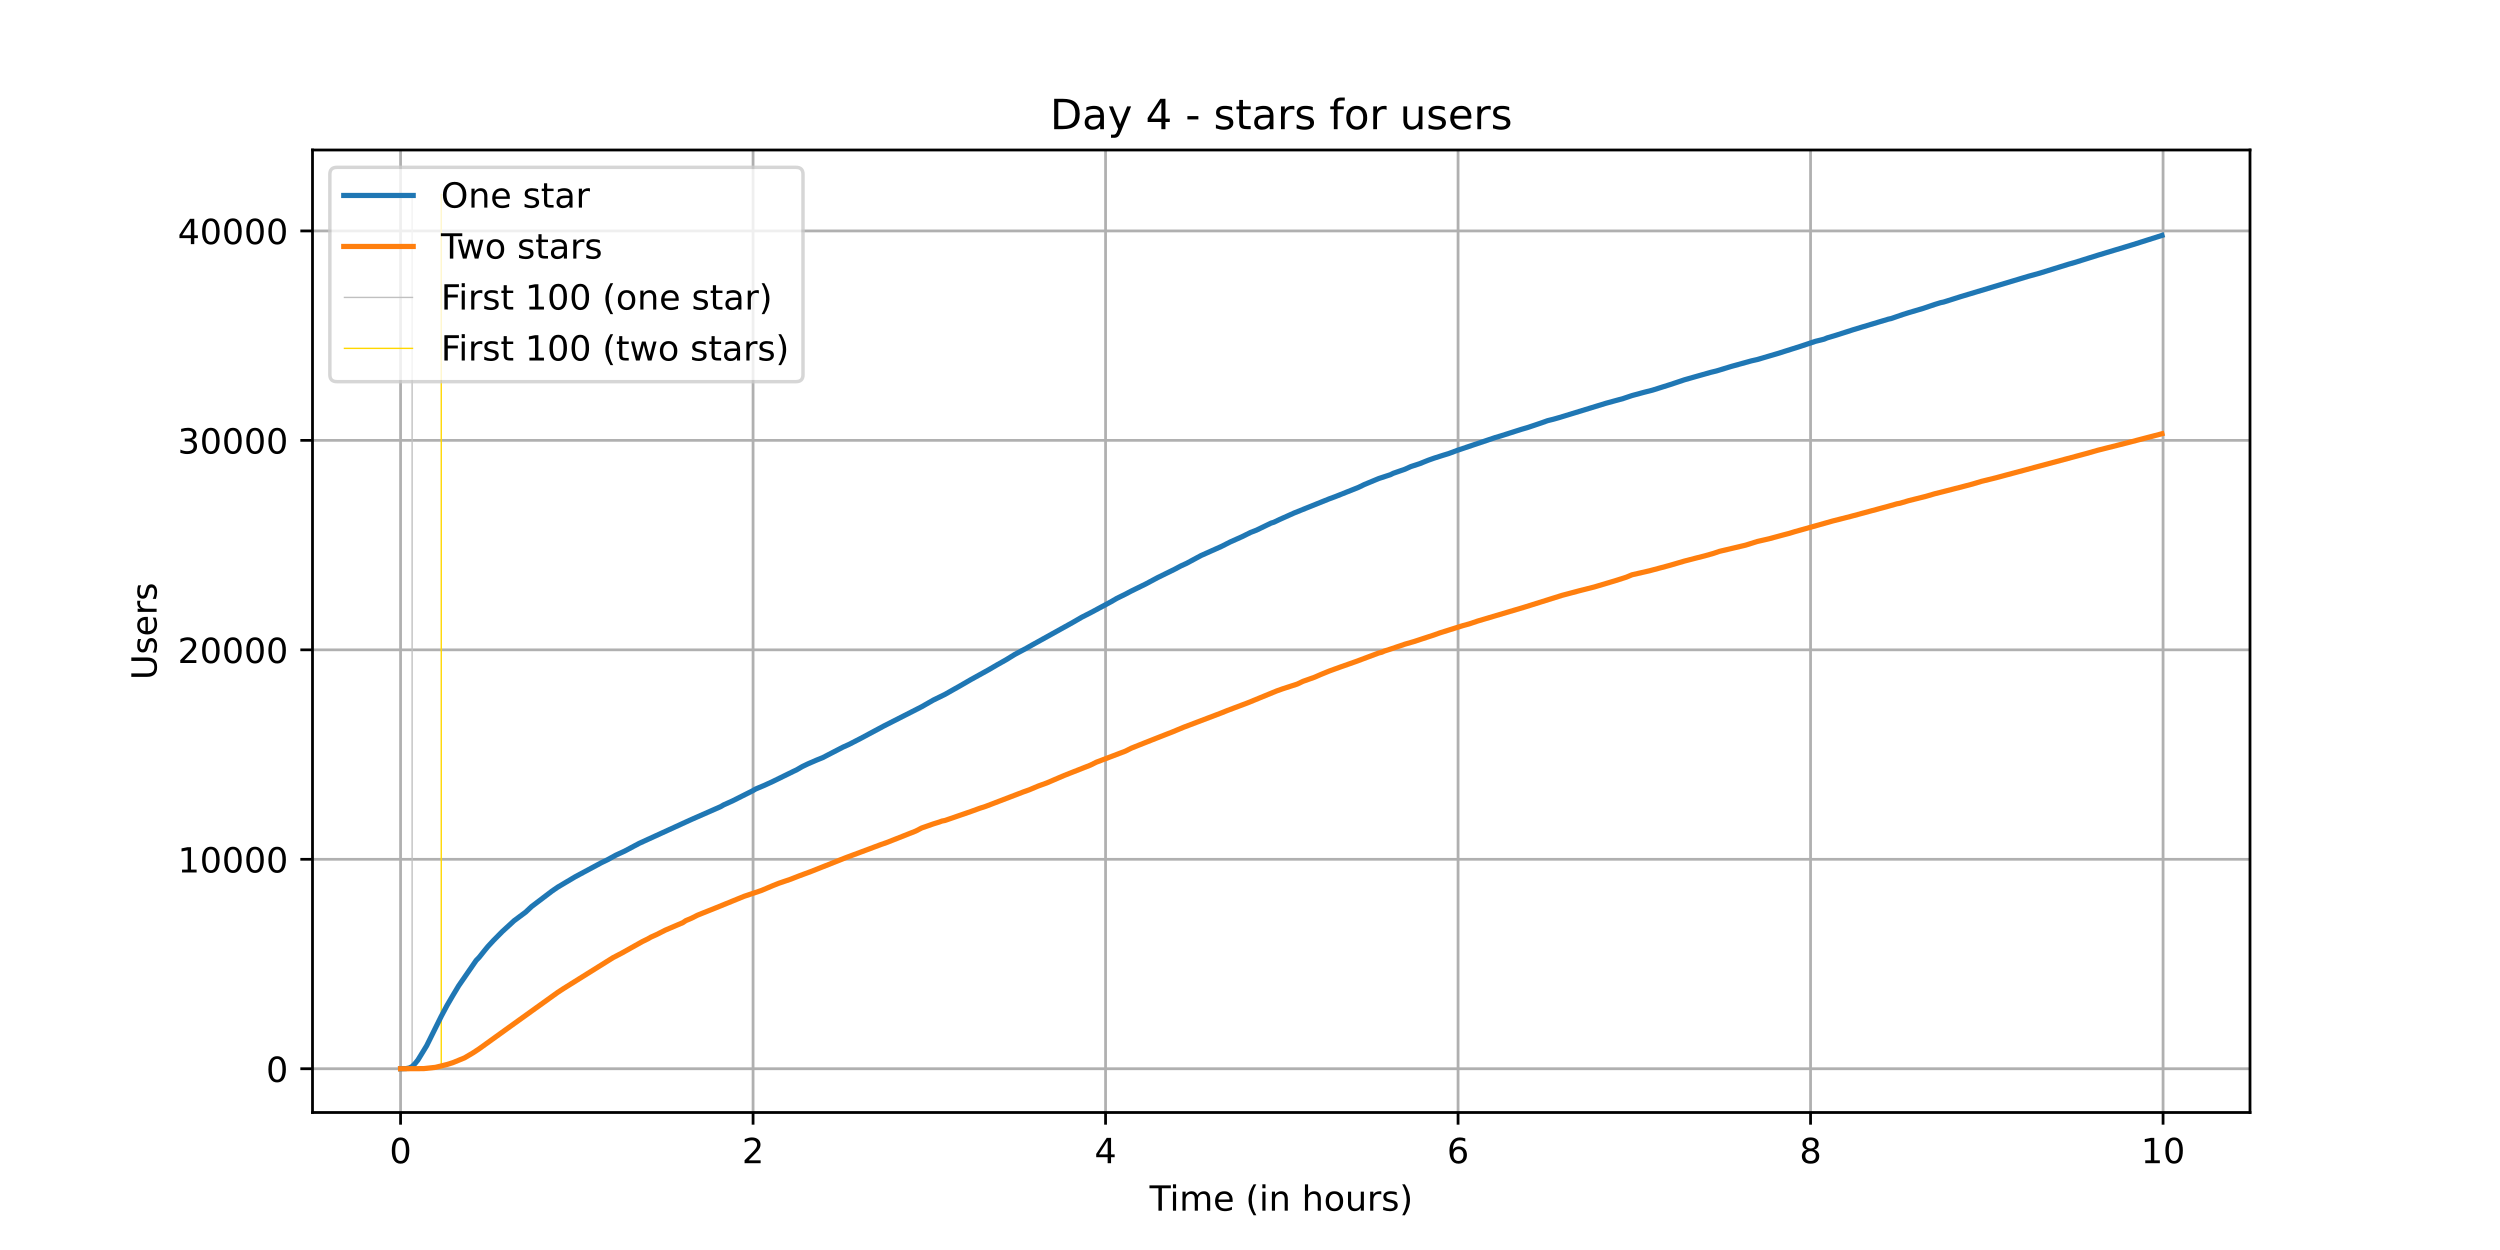
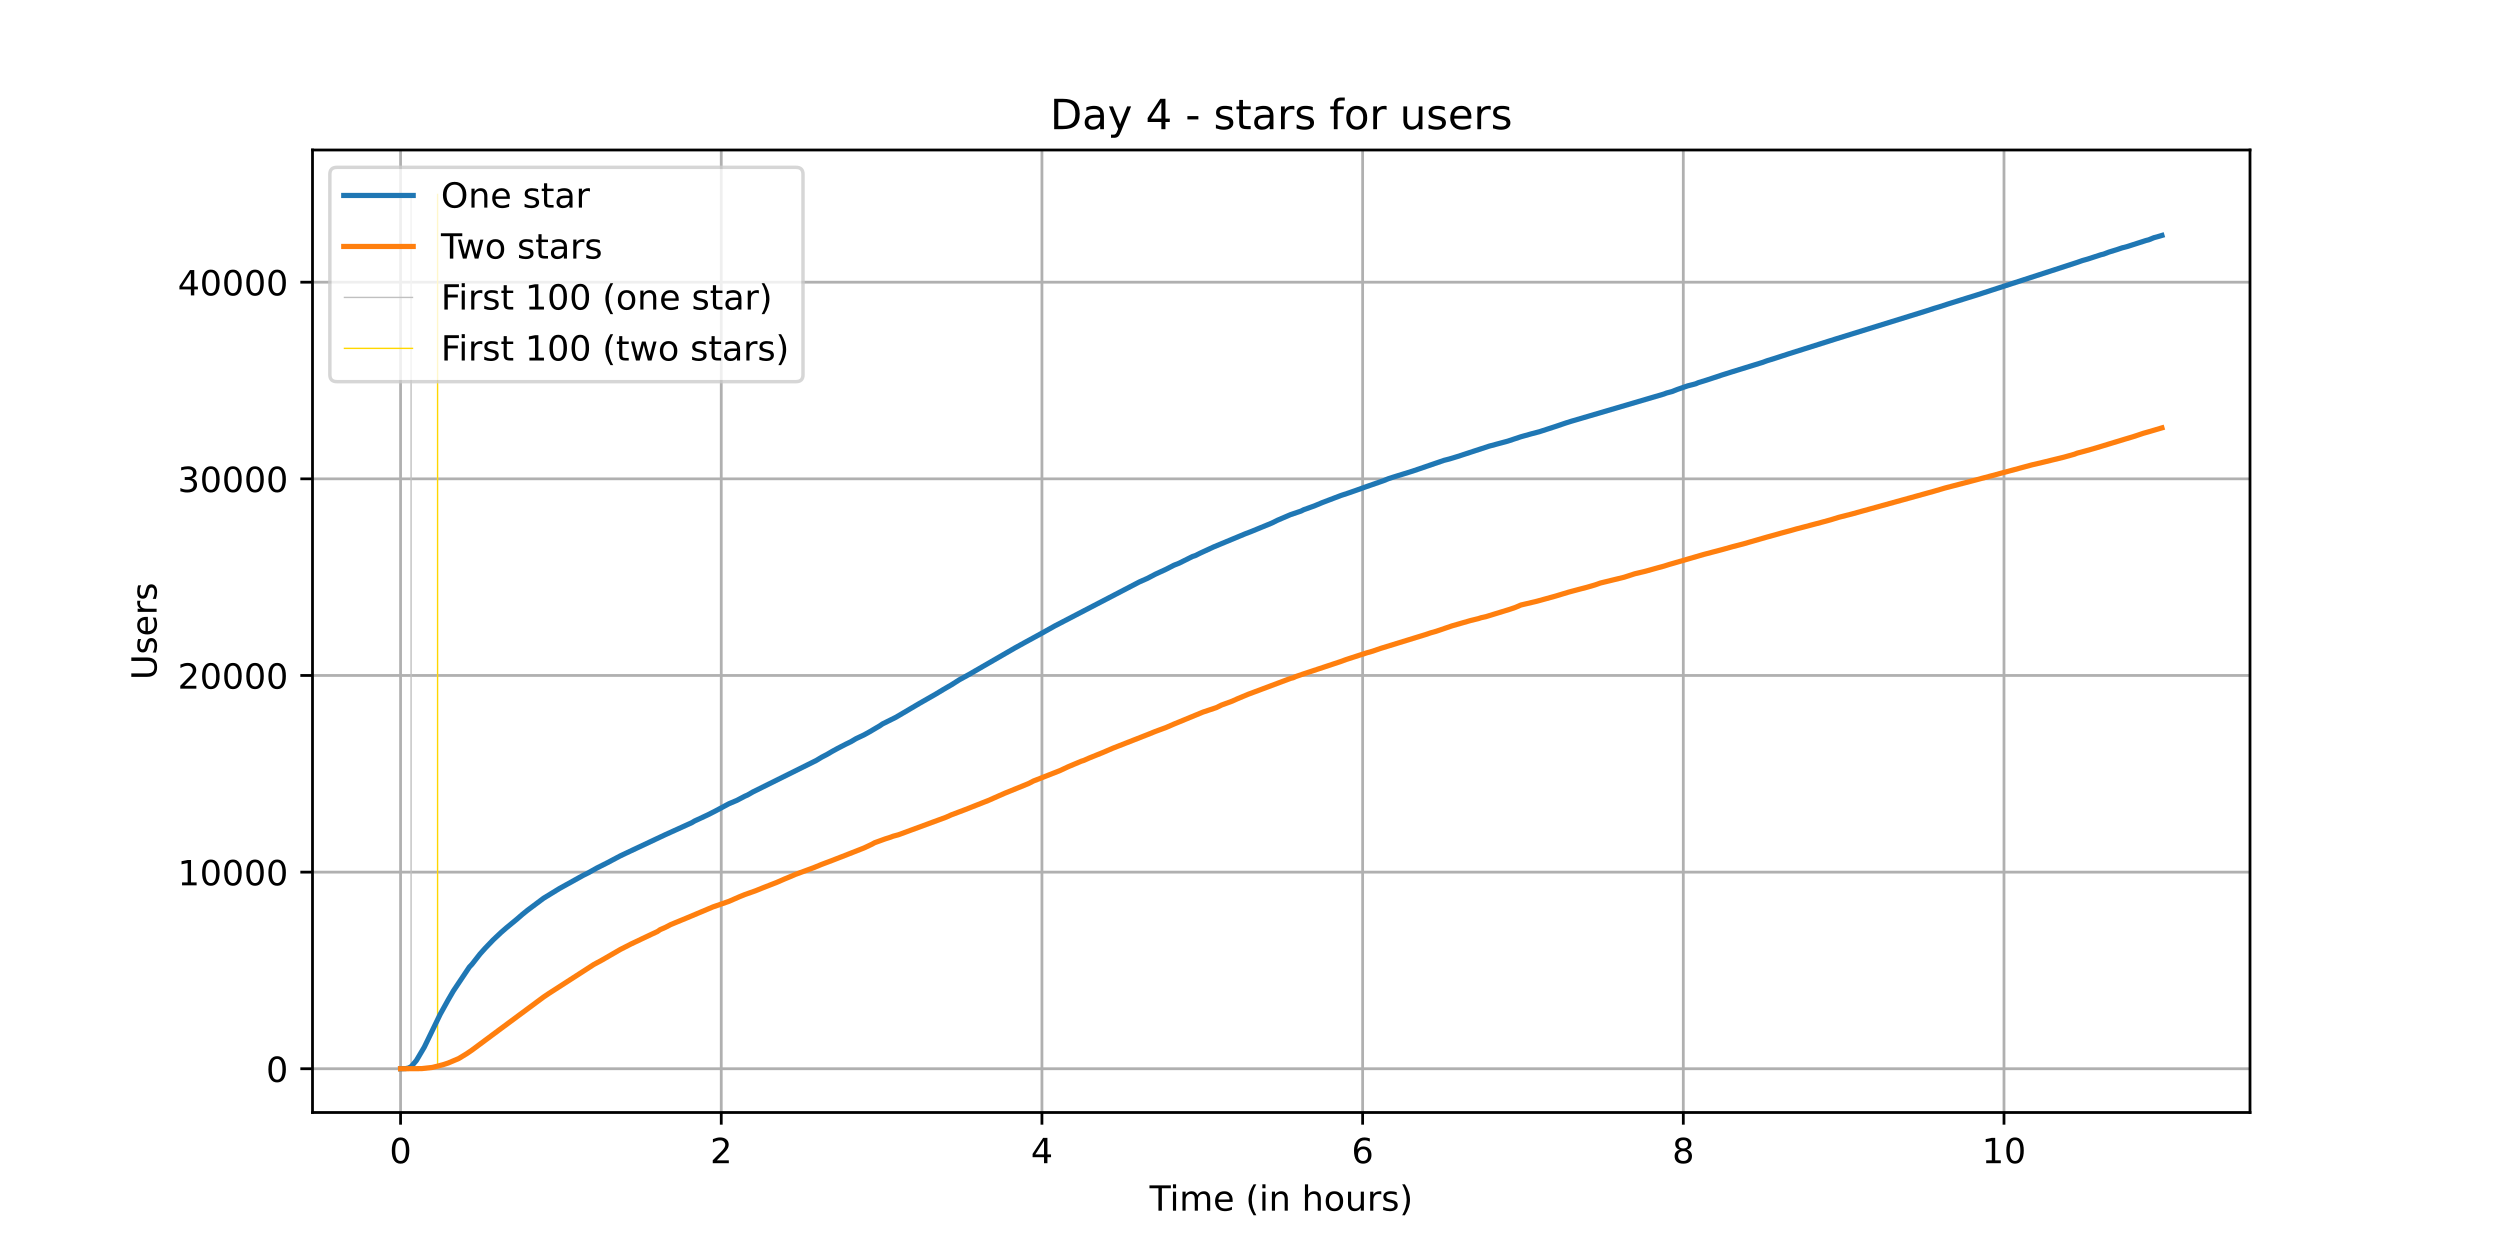
<svg xmlns="http://www.w3.org/2000/svg" xmlns:xlink="http://www.w3.org/1999/xlink" height="360pt" version="1.1" viewBox="0 0 720 360" width="720pt">
  <defs>
    <style type="text/css">*{stroke-linecap:butt;stroke-linejoin:round;}</style>
  </defs>
  <g id="figure_1">
    <g id="patch_1">
      <path d="M 0 360  L 720 360  L 720 0  L 0 0  z " style="fill:#ffffff;" />
    </g>
    <g id="axes_1">
      <g id="patch_2">
        <path d="M 90 320.4  L 648 320.4  L 648 43.2  L 90 43.2  z " style="fill:#ffffff;" />
      </g>
      <g id="matplotlib.axis_1">
        <g id="xtick_1">
          <g id="line2d_1">
-             <path clip-path="url(#p3f448d9e41)" d="M 115.364 320.4  L 115.364 43.2  " style="fill:none;stroke:#b0b0b0;stroke-linecap:square;stroke-width:0.8;" />
+             <path clip-path="url(#pd88d9181f3)" d="M 115.364 320.4  L 115.364 43.2  " style="fill:none;stroke:#b0b0b0;stroke-linecap:square;stroke-width:0.8;" />
          </g>
          <g id="line2d_2">
            <defs>
-               <path d="M 0 0  L 0 3.5  " id="mc134a216e9" style="stroke:#000000;stroke-width:0.8;" />
-             </defs>
-             <g>
-               <use style="stroke:#000000;stroke-width:0.8;" x="115.364" xlink:href="#mc134a216e9" y="320.4" />
+               <path d="M 0 0  L 0 3.5  " id="m1c12940c17" style="stroke:#000000;stroke-width:0.8;" />
+             </defs>
+             <g>
+               <use style="stroke:#000000;stroke-width:0.8;" x="115.364" xlink:href="#m1c12940c17" y="320.4" />
            </g>
          </g>
          <g id="text_1">
            <g transform="translate(112.1824 334.9984)scale(0.1 -0.1)">
              <defs>
                <path d="M 31.781 66.406  Q 24.172 66.406 20.328 58.906  Q 16.5 51.422 16.5 36.375  Q 16.5 21.391 20.328 13.891  Q 24.172 6.391 31.781 6.391  Q 39.453 6.391 43.281 13.891  Q 47.125 21.391 47.125 36.375  Q 47.125 51.422 43.281 58.906  Q 39.453 66.406 31.781 66.406  z M 31.781 74.219  Q 44.047 74.219 50.516 64.516  Q 56.984 54.828 56.984 36.375  Q 56.984 17.969 50.516 8.266  Q 44.047 -1.422 31.781 -1.422  Q 19.531 -1.422 13.062 8.266  Q 6.594 17.969 6.594 36.375  Q 6.594 54.828 13.062 64.516  Q 19.531 74.219 31.781 74.219  z " id="DejaVuSans-48" />
              </defs>
              <use xlink:href="#DejaVuSans-48" />
            </g>
          </g>
        </g>
        <g id="xtick_2">
          <g id="line2d_3">
-             <path clip-path="url(#p3f448d9e41)" d="M 216.883 320.4  L 216.883 43.2  " style="fill:none;stroke:#b0b0b0;stroke-linecap:square;stroke-width:0.8;" />
+             <path clip-path="url(#pd88d9181f3)" d="M 207.721 320.4  L 207.721 43.2  " style="fill:none;stroke:#b0b0b0;stroke-linecap:square;stroke-width:0.8;" />
          </g>
          <g id="line2d_4">
            <g>
-               <use style="stroke:#000000;stroke-width:0.8;" x="216.883" xlink:href="#mc134a216e9" y="320.4" />
+               <use style="stroke:#000000;stroke-width:0.8;" x="207.721" xlink:href="#m1c12940c17" y="320.4" />
            </g>
          </g>
          <g id="text_2">
-             <g transform="translate(213.7018 334.9984)scale(0.1 -0.1)">
+             <g transform="translate(204.5397 334.9984)scale(0.1 -0.1)">
              <defs>
                <path d="M 19.188 8.297  L 53.609 8.297  L 53.609 0  L 7.328 0  L 7.328 8.297  Q 12.938 14.109 22.625 23.891  Q 32.328 33.688 34.812 36.531  Q 39.547 41.844 41.422 45.531  Q 43.312 49.219 43.312 52.781  Q 43.312 58.594 39.234 62.25  Q 35.156 65.922 28.609 65.922  Q 23.969 65.922 18.812 64.312  Q 13.672 62.703 7.812 59.422  L 7.812 69.391  Q 13.766 71.781 18.938 73  Q 24.125 74.219 28.422 74.219  Q 39.75 74.219 46.484 68.547  Q 53.219 62.891 53.219 53.422  Q 53.219 48.922 51.531 44.891  Q 49.859 40.875 45.406 35.406  Q 44.188 33.984 37.641 27.219  Q 31.109 20.453 19.188 8.297  z " id="DejaVuSans-50" />
              </defs>
              <use xlink:href="#DejaVuSans-50" />
            </g>
          </g>
        </g>
        <g id="xtick_3">
          <g id="line2d_5">
-             <path clip-path="url(#p3f448d9e41)" d="M 318.402 320.4  L 318.402 43.2  " style="fill:none;stroke:#b0b0b0;stroke-linecap:square;stroke-width:0.8;" />
+             <path clip-path="url(#pd88d9181f3)" d="M 300.078 320.4  L 300.078 43.2  " style="fill:none;stroke:#b0b0b0;stroke-linecap:square;stroke-width:0.8;" />
          </g>
          <g id="line2d_6">
            <g>
-               <use style="stroke:#000000;stroke-width:0.8;" x="318.402" xlink:href="#mc134a216e9" y="320.4" />
+               <use style="stroke:#000000;stroke-width:0.8;" x="300.078" xlink:href="#m1c12940c17" y="320.4" />
            </g>
          </g>
          <g id="text_3">
-             <g transform="translate(315.2212 334.9984)scale(0.1 -0.1)">
+             <g transform="translate(296.8971 334.9984)scale(0.1 -0.1)">
              <defs>
                <path d="M 37.797 64.312  L 12.891 25.391  L 37.797 25.391  z M 35.203 72.906  L 47.609 72.906  L 47.609 25.391  L 58.016 25.391  L 58.016 17.188  L 47.609 17.188  L 47.609 0  L 37.797 0  L 37.797 17.188  L 4.891 17.188  L 4.891 26.703  z " id="DejaVuSans-52" />
              </defs>
              <use xlink:href="#DejaVuSans-52" />
            </g>
          </g>
        </g>
        <g id="xtick_4">
          <g id="line2d_7">
-             <path clip-path="url(#p3f448d9e41)" d="M 419.922 320.4  L 419.922 43.2  " style="fill:none;stroke:#b0b0b0;stroke-linecap:square;stroke-width:0.8;" />
+             <path clip-path="url(#pd88d9181f3)" d="M 392.436 320.4  L 392.436 43.2  " style="fill:none;stroke:#b0b0b0;stroke-linecap:square;stroke-width:0.8;" />
          </g>
          <g id="line2d_8">
            <g>
-               <use style="stroke:#000000;stroke-width:0.8;" x="419.922" xlink:href="#mc134a216e9" y="320.4" />
+               <use style="stroke:#000000;stroke-width:0.8;" x="392.436" xlink:href="#m1c12940c17" y="320.4" />
            </g>
          </g>
          <g id="text_4">
-             <g transform="translate(416.7406 334.9984)scale(0.1 -0.1)">
+             <g transform="translate(389.2544 334.9984)scale(0.1 -0.1)">
              <defs>
                <path d="M 33.016 40.375  Q 26.375 40.375 22.484 35.828  Q 18.609 31.297 18.609 23.391  Q 18.609 15.531 22.484 10.953  Q 26.375 6.391 33.016 6.391  Q 39.656 6.391 43.531 10.953  Q 47.406 15.531 47.406 23.391  Q 47.406 31.297 43.531 35.828  Q 39.656 40.375 33.016 40.375  z M 52.594 71.297  L 52.594 62.312  Q 48.875 64.062 45.094 64.984  Q 41.312 65.922 37.594 65.922  Q 27.828 65.922 22.672 59.328  Q 17.531 52.734 16.797 39.406  Q 19.672 43.656 24.016 45.922  Q 28.375 48.188 33.594 48.188  Q 44.578 48.188 50.953 41.516  Q 57.328 34.859 57.328 23.391  Q 57.328 12.156 50.688 5.359  Q 44.047 -1.422 33.016 -1.422  Q 20.359 -1.422 13.672 8.266  Q 6.984 17.969 6.984 36.375  Q 6.984 53.656 15.188 63.938  Q 23.391 74.219 37.203 74.219  Q 40.922 74.219 44.703 73.484  Q 48.484 72.75 52.594 71.297  z " id="DejaVuSans-54" />
              </defs>
              <use xlink:href="#DejaVuSans-54" />
            </g>
          </g>
        </g>
        <g id="xtick_5">
          <g id="line2d_9">
-             <path clip-path="url(#p3f448d9e41)" d="M 521.441 320.4  L 521.441 43.2  " style="fill:none;stroke:#b0b0b0;stroke-linecap:square;stroke-width:0.8;" />
+             <path clip-path="url(#pd88d9181f3)" d="M 484.793 320.4  L 484.793 43.2  " style="fill:none;stroke:#b0b0b0;stroke-linecap:square;stroke-width:0.8;" />
          </g>
          <g id="line2d_10">
            <g>
-               <use style="stroke:#000000;stroke-width:0.8;" x="521.441" xlink:href="#mc134a216e9" y="320.4" />
+               <use style="stroke:#000000;stroke-width:0.8;" x="484.793" xlink:href="#m1c12940c17" y="320.4" />
            </g>
          </g>
          <g id="text_5">
-             <g transform="translate(518.26 334.9984)scale(0.1 -0.1)">
+             <g transform="translate(481.6118 334.9984)scale(0.1 -0.1)">
              <defs>
                <path d="M 31.781 34.625  Q 24.75 34.625 20.719 30.859  Q 16.703 27.094 16.703 20.516  Q 16.703 13.922 20.719 10.156  Q 24.75 6.391 31.781 6.391  Q 38.812 6.391 42.859 10.172  Q 46.922 13.969 46.922 20.516  Q 46.922 27.094 42.891 30.859  Q 38.875 34.625 31.781 34.625  z M 21.922 38.812  Q 15.578 40.375 12.031 44.719  Q 8.5 49.078 8.5 55.328  Q 8.5 64.062 14.719 69.141  Q 20.953 74.219 31.781 74.219  Q 42.672 74.219 48.875 69.141  Q 55.078 64.062 55.078 55.328  Q 55.078 49.078 51.531 44.719  Q 48 40.375 41.703 38.812  Q 48.828 37.156 52.797 32.312  Q 56.781 27.484 56.781 20.516  Q 56.781 9.906 50.312 4.234  Q 43.844 -1.422 31.781 -1.422  Q 19.734 -1.422 13.25 4.234  Q 6.781 9.906 6.781 20.516  Q 6.781 27.484 10.781 32.312  Q 14.797 37.156 21.922 38.812  z M 18.312 54.391  Q 18.312 48.734 21.844 45.562  Q 25.391 42.391 31.781 42.391  Q 38.141 42.391 41.719 45.562  Q 45.312 48.734 45.312 54.391  Q 45.312 60.062 41.719 63.234  Q 38.141 66.406 31.781 66.406  Q 25.391 66.406 21.844 63.234  Q 18.312 60.062 18.312 54.391  z " id="DejaVuSans-56" />
              </defs>
              <use xlink:href="#DejaVuSans-56" />
            </g>
          </g>
        </g>
        <g id="xtick_6">
          <g id="line2d_11">
-             <path clip-path="url(#p3f448d9e41)" d="M 622.961 320.4  L 622.961 43.2  " style="fill:none;stroke:#b0b0b0;stroke-linecap:square;stroke-width:0.8;" />
+             <path clip-path="url(#pd88d9181f3)" d="M 577.15 320.4  L 577.15 43.2  " style="fill:none;stroke:#b0b0b0;stroke-linecap:square;stroke-width:0.8;" />
          </g>
          <g id="line2d_12">
            <g>
-               <use style="stroke:#000000;stroke-width:0.8;" x="622.961" xlink:href="#mc134a216e9" y="320.4" />
+               <use style="stroke:#000000;stroke-width:0.8;" x="577.15" xlink:href="#m1c12940c17" y="320.4" />
            </g>
          </g>
          <g id="text_6">
-             <g transform="translate(616.5982 334.9984)scale(0.1 -0.1)">
+             <g transform="translate(570.7879 334.9984)scale(0.1 -0.1)">
              <defs>
                <path d="M 12.406 8.297  L 28.516 8.297  L 28.516 63.922  L 10.984 60.406  L 10.984 69.391  L 28.422 72.906  L 38.281 72.906  L 38.281 8.297  L 54.391 8.297  L 54.391 0  L 12.406 0  z " id="DejaVuSans-49" />
              </defs>
              <use xlink:href="#DejaVuSans-49" />
              <use x="63.623" xlink:href="#DejaVuSans-48" />
            </g>
          </g>
        </g>
        <g id="text_7">
          <g transform="translate(331.0719 348.6766)scale(0.1 -0.1)">
            <defs>
              <path d="M -0.297 72.906  L 61.375 72.906  L 61.375 64.594  L 35.5 64.594  L 35.5 0  L 25.594 0  L 25.594 64.594  L -0.297 64.594  z " id="DejaVuSans-84" />
              <path d="M 9.422 54.688  L 18.406 54.688  L 18.406 0  L 9.422 0  z M 9.422 75.984  L 18.406 75.984  L 18.406 64.594  L 9.422 64.594  z " id="DejaVuSans-105" />
              <path d="M 52 44.188  Q 55.375 50.25 60.062 53.125  Q 64.75 56 71.094 56  Q 79.641 56 84.281 50.016  Q 88.922 44.047 88.922 33.016  L 88.922 0  L 79.891 0  L 79.891 32.719  Q 79.891 40.578 77.094 44.375  Q 74.312 48.188 68.609 48.188  Q 61.625 48.188 57.562 43.547  Q 53.516 38.922 53.516 30.906  L 53.516 0  L 44.484 0  L 44.484 32.719  Q 44.484 40.625 41.703 44.406  Q 38.922 48.188 33.109 48.188  Q 26.219 48.188 22.156 43.531  Q 18.109 38.875 18.109 30.906  L 18.109 0  L 9.078 0  L 9.078 54.688  L 18.109 54.688  L 18.109 46.188  Q 21.188 51.219 25.484 53.609  Q 29.781 56 35.688 56  Q 41.656 56 45.828 52.969  Q 50 49.953 52 44.188  z " id="DejaVuSans-109" />
              <path d="M 56.203 29.594  L 56.203 25.203  L 14.891 25.203  Q 15.484 15.922 20.484 11.062  Q 25.484 6.203 34.422 6.203  Q 39.594 6.203 44.453 7.469  Q 49.312 8.734 54.109 11.281  L 54.109 2.781  Q 49.266 0.734 44.188 -0.344  Q 39.109 -1.422 33.891 -1.422  Q 20.797 -1.422 13.156 6.188  Q 5.516 13.812 5.516 26.812  Q 5.516 40.234 12.766 48.109  Q 20.016 56 32.328 56  Q 43.359 56 49.781 48.891  Q 56.203 41.797 56.203 29.594  z M 47.219 32.234  Q 47.125 39.594 43.094 43.984  Q 39.062 48.391 32.422 48.391  Q 24.906 48.391 20.391 44.141  Q 15.875 39.891 15.188 32.172  z " id="DejaVuSans-101" />
              <path id="DejaVuSans-32" />
              <path d="M 31 75.875  Q 24.469 64.656 21.281 53.656  Q 18.109 42.672 18.109 31.391  Q 18.109 20.125 21.312 9.062  Q 24.516 -2 31 -13.188  L 23.188 -13.188  Q 15.875 -1.703 12.234 9.375  Q 8.594 20.453 8.594 31.391  Q 8.594 42.281 12.203 53.312  Q 15.828 64.359 23.188 75.875  z " id="DejaVuSans-40" />
              <path d="M 54.891 33.016  L 54.891 0  L 45.906 0  L 45.906 32.719  Q 45.906 40.484 42.875 44.328  Q 39.844 48.188 33.797 48.188  Q 26.516 48.188 22.312 43.547  Q 18.109 38.922 18.109 30.906  L 18.109 0  L 9.078 0  L 9.078 54.688  L 18.109 54.688  L 18.109 46.188  Q 21.344 51.125 25.703 53.562  Q 30.078 56 35.797 56  Q 45.219 56 50.047 50.172  Q 54.891 44.344 54.891 33.016  z " id="DejaVuSans-110" />
              <path d="M 54.891 33.016  L 54.891 0  L 45.906 0  L 45.906 32.719  Q 45.906 40.484 42.875 44.328  Q 39.844 48.188 33.797 48.188  Q 26.516 48.188 22.312 43.547  Q 18.109 38.922 18.109 30.906  L 18.109 0  L 9.078 0  L 9.078 75.984  L 18.109 75.984  L 18.109 46.188  Q 21.344 51.125 25.703 53.562  Q 30.078 56 35.797 56  Q 45.219 56 50.047 50.172  Q 54.891 44.344 54.891 33.016  z " id="DejaVuSans-104" />
              <path d="M 30.609 48.391  Q 23.391 48.391 19.188 42.75  Q 14.984 37.109 14.984 27.297  Q 14.984 17.484 19.156 11.844  Q 23.344 6.203 30.609 6.203  Q 37.797 6.203 41.984 11.859  Q 46.188 17.531 46.188 27.297  Q 46.188 37.016 41.984 42.703  Q 37.797 48.391 30.609 48.391  z M 30.609 56  Q 42.328 56 49.016 48.375  Q 55.719 40.766 55.719 27.297  Q 55.719 13.875 49.016 6.219  Q 42.328 -1.422 30.609 -1.422  Q 18.844 -1.422 12.172 6.219  Q 5.516 13.875 5.516 27.297  Q 5.516 40.766 12.172 48.375  Q 18.844 56 30.609 56  z " id="DejaVuSans-111" />
              <path d="M 8.5 21.578  L 8.5 54.688  L 17.484 54.688  L 17.484 21.922  Q 17.484 14.156 20.5 10.266  Q 23.531 6.391 29.594 6.391  Q 36.859 6.391 41.078 11.031  Q 45.312 15.672 45.312 23.688  L 45.312 54.688  L 54.297 54.688  L 54.297 0  L 45.312 0  L 45.312 8.406  Q 42.047 3.422 37.719 1  Q 33.406 -1.422 27.688 -1.422  Q 18.266 -1.422 13.375 4.438  Q 8.5 10.297 8.5 21.578  z M 31.109 56  z " id="DejaVuSans-117" />
              <path d="M 41.109 46.297  Q 39.594 47.172 37.812 47.578  Q 36.031 48 33.891 48  Q 26.266 48 22.188 43.047  Q 18.109 38.094 18.109 28.812  L 18.109 0  L 9.078 0  L 9.078 54.688  L 18.109 54.688  L 18.109 46.188  Q 20.953 51.172 25.484 53.578  Q 30.031 56 36.531 56  Q 37.453 56 38.578 55.875  Q 39.703 55.766 41.062 55.516  z " id="DejaVuSans-114" />
              <path d="M 44.281 53.078  L 44.281 44.578  Q 40.484 46.531 36.375 47.5  Q 32.281 48.484 27.875 48.484  Q 21.188 48.484 17.844 46.438  Q 14.5 44.391 14.5 40.281  Q 14.5 37.156 16.891 35.375  Q 19.281 33.594 26.516 31.984  L 29.594 31.297  Q 39.156 29.25 43.188 25.516  Q 47.219 21.781 47.219 15.094  Q 47.219 7.469 41.188 3.016  Q 35.156 -1.422 24.609 -1.422  Q 20.219 -1.422 15.453 -0.562  Q 10.688 0.297 5.422 2  L 5.422 11.281  Q 10.406 8.688 15.234 7.391  Q 20.062 6.109 24.812 6.109  Q 31.156 6.109 34.562 8.281  Q 37.984 10.453 37.984 14.406  Q 37.984 18.062 35.516 20.016  Q 33.062 21.969 24.703 23.781  L 21.578 24.516  Q 13.234 26.266 9.516 29.906  Q 5.812 33.547 5.812 39.891  Q 5.812 47.609 11.281 51.797  Q 16.75 56 26.812 56  Q 31.781 56 36.172 55.266  Q 40.578 54.547 44.281 53.078  z " id="DejaVuSans-115" />
              <path d="M 8.016 75.875  L 15.828 75.875  Q 23.141 64.359 26.781 53.312  Q 30.422 42.281 30.422 31.391  Q 30.422 20.453 26.781 9.375  Q 23.141 -1.703 15.828 -13.188  L 8.016 -13.188  Q 14.5 -2 17.703 9.062  Q 20.906 20.125 20.906 31.391  Q 20.906 42.672 17.703 53.656  Q 14.5 64.656 8.016 75.875  z " id="DejaVuSans-41" />
            </defs>
            <use xlink:href="#DejaVuSans-84" />
            <use x="57.959" xlink:href="#DejaVuSans-105" />
            <use x="85.742" xlink:href="#DejaVuSans-109" />
            <use x="183.154" xlink:href="#DejaVuSans-101" />
            <use x="244.678" xlink:href="#DejaVuSans-32" />
            <use x="276.465" xlink:href="#DejaVuSans-40" />
            <use x="315.479" xlink:href="#DejaVuSans-105" />
            <use x="343.262" xlink:href="#DejaVuSans-110" />
            <use x="406.641" xlink:href="#DejaVuSans-32" />
            <use x="438.428" xlink:href="#DejaVuSans-104" />
            <use x="501.807" xlink:href="#DejaVuSans-111" />
            <use x="562.988" xlink:href="#DejaVuSans-117" />
            <use x="626.367" xlink:href="#DejaVuSans-114" />
            <use x="667.48" xlink:href="#DejaVuSans-115" />
            <use x="719.58" xlink:href="#DejaVuSans-41" />
          </g>
        </g>
      </g>
      <g id="matplotlib.axis_2">
        <g id="ytick_1">
          <g id="line2d_13">
-             <path clip-path="url(#p3f448d9e41)" d="M 90 307.8  L 648 307.8  " style="fill:none;stroke:#b0b0b0;stroke-linecap:square;stroke-width:0.8;" />
+             <path clip-path="url(#pd88d9181f3)" d="M 90 307.8  L 648 307.8  " style="fill:none;stroke:#b0b0b0;stroke-linecap:square;stroke-width:0.8;" />
          </g>
          <g id="line2d_14">
            <defs>
-               <path d="M 0 0  L -3.5 0  " id="meeea2a3c07" style="stroke:#000000;stroke-width:0.8;" />
-             </defs>
-             <g>
-               <use style="stroke:#000000;stroke-width:0.8;" x="90" xlink:href="#meeea2a3c07" y="307.8" />
+               <path d="M 0 0  L -3.5 0  " id="m61f80655fc" style="stroke:#000000;stroke-width:0.8;" />
+             </defs>
+             <g>
+               <use style="stroke:#000000;stroke-width:0.8;" x="90" xlink:href="#m61f80655fc" y="307.8" />
            </g>
          </g>
          <g id="text_8">
            <g transform="translate(76.6375 311.5992)scale(0.1 -0.1)">
              <use xlink:href="#DejaVuSans-48" />
            </g>
          </g>
        </g>
        <g id="ytick_2">
          <g id="line2d_15">
-             <path clip-path="url(#p3f448d9e41)" d="M 90 247.476  L 648 247.476  " style="fill:none;stroke:#b0b0b0;stroke-linecap:square;stroke-width:0.8;" />
+             <path clip-path="url(#pd88d9181f3)" d="M 90 251.168  L 648 251.168  " style="fill:none;stroke:#b0b0b0;stroke-linecap:square;stroke-width:0.8;" />
          </g>
          <g id="line2d_16">
            <g>
-               <use style="stroke:#000000;stroke-width:0.8;" x="90" xlink:href="#meeea2a3c07" y="247.476" />
+               <use style="stroke:#000000;stroke-width:0.8;" x="90" xlink:href="#m61f80655fc" y="251.168" />
            </g>
          </g>
          <g id="text_9">
-             <g transform="translate(51.1875 251.275)scale(0.1 -0.1)">
+             <g transform="translate(51.1875 254.9674)scale(0.1 -0.1)">
              <use xlink:href="#DejaVuSans-49" />
              <use x="63.623" xlink:href="#DejaVuSans-48" />
              <use x="127.246" xlink:href="#DejaVuSans-48" />
              <use x="190.869" xlink:href="#DejaVuSans-48" />
              <use x="254.492" xlink:href="#DejaVuSans-48" />
            </g>
          </g>
        </g>
        <g id="ytick_3">
          <g id="line2d_17">
-             <path clip-path="url(#p3f448d9e41)" d="M 90 187.152  L 648 187.152  " style="fill:none;stroke:#b0b0b0;stroke-linecap:square;stroke-width:0.8;" />
+             <path clip-path="url(#pd88d9181f3)" d="M 90 194.536  L 648 194.536  " style="fill:none;stroke:#b0b0b0;stroke-linecap:square;stroke-width:0.8;" />
          </g>
          <g id="line2d_18">
            <g>
-               <use style="stroke:#000000;stroke-width:0.8;" x="90" xlink:href="#meeea2a3c07" y="187.152" />
+               <use style="stroke:#000000;stroke-width:0.8;" x="90" xlink:href="#m61f80655fc" y="194.536" />
            </g>
          </g>
          <g id="text_10">
-             <g transform="translate(51.1875 190.9507)scale(0.1 -0.1)">
+             <g transform="translate(51.1875 198.3356)scale(0.1 -0.1)">
              <use xlink:href="#DejaVuSans-50" />
              <use x="63.623" xlink:href="#DejaVuSans-48" />
              <use x="127.246" xlink:href="#DejaVuSans-48" />
              <use x="190.869" xlink:href="#DejaVuSans-48" />
              <use x="254.492" xlink:href="#DejaVuSans-48" />
            </g>
          </g>
        </g>
        <g id="ytick_4">
          <g id="line2d_19">
-             <path clip-path="url(#p3f448d9e41)" d="M 90 126.827  L 648 126.827  " style="fill:none;stroke:#b0b0b0;stroke-linecap:square;stroke-width:0.8;" />
+             <path clip-path="url(#pd88d9181f3)" d="M 90 137.905  L 648 137.905  " style="fill:none;stroke:#b0b0b0;stroke-linecap:square;stroke-width:0.8;" />
          </g>
          <g id="line2d_20">
            <g>
-               <use style="stroke:#000000;stroke-width:0.8;" x="90" xlink:href="#meeea2a3c07" y="126.827" />
+               <use style="stroke:#000000;stroke-width:0.8;" x="90" xlink:href="#m61f80655fc" y="137.905" />
            </g>
          </g>
          <g id="text_11">
-             <g transform="translate(51.1875 130.6265)scale(0.1 -0.1)">
+             <g transform="translate(51.1875 141.7038)scale(0.1 -0.1)">
              <defs>
                <path d="M 40.578 39.312  Q 47.656 37.797 51.625 33  Q 55.609 28.219 55.609 21.188  Q 55.609 10.406 48.188 4.484  Q 40.766 -1.422 27.094 -1.422  Q 22.516 -1.422 17.656 -0.516  Q 12.797 0.391 7.625 2.203  L 7.625 11.719  Q 11.719 9.328 16.594 8.109  Q 21.484 6.891 26.812 6.891  Q 36.078 6.891 40.938 10.547  Q 45.797 14.203 45.797 21.188  Q 45.797 27.641 41.281 31.266  Q 36.766 34.906 28.719 34.906  L 20.219 34.906  L 20.219 43.016  L 29.109 43.016  Q 36.375 43.016 40.234 45.922  Q 44.094 48.828 44.094 54.297  Q 44.094 59.906 40.109 62.906  Q 36.141 65.922 28.719 65.922  Q 24.656 65.922 20.016 65.031  Q 15.375 64.156 9.812 62.312  L 9.812 71.094  Q 15.438 72.656 20.344 73.438  Q 25.25 74.219 29.594 74.219  Q 40.828 74.219 47.359 69.109  Q 53.906 64.016 53.906 55.328  Q 53.906 49.266 50.438 45.094  Q 46.969 40.922 40.578 39.312  z " id="DejaVuSans-51" />
              </defs>
              <use xlink:href="#DejaVuSans-51" />
              <use x="63.623" xlink:href="#DejaVuSans-48" />
              <use x="127.246" xlink:href="#DejaVuSans-48" />
              <use x="190.869" xlink:href="#DejaVuSans-48" />
              <use x="254.492" xlink:href="#DejaVuSans-48" />
            </g>
          </g>
        </g>
        <g id="ytick_5">
          <g id="line2d_21">
-             <path clip-path="url(#p3f448d9e41)" d="M 90 66.503  L 648 66.503  " style="fill:none;stroke:#b0b0b0;stroke-linecap:square;stroke-width:0.8;" />
+             <path clip-path="url(#pd88d9181f3)" d="M 90 81.273  L 648 81.273  " style="fill:none;stroke:#b0b0b0;stroke-linecap:square;stroke-width:0.8;" />
          </g>
          <g id="line2d_22">
            <g>
-               <use style="stroke:#000000;stroke-width:0.8;" x="90" xlink:href="#meeea2a3c07" y="66.503" />
+               <use style="stroke:#000000;stroke-width:0.8;" x="90" xlink:href="#m61f80655fc" y="81.273" />
            </g>
          </g>
          <g id="text_12">
-             <g transform="translate(51.1875 70.30225)scale(0.1 -0.1)">
+             <g transform="translate(51.1875 85.07193)scale(0.1 -0.1)">
              <use xlink:href="#DejaVuSans-52" />
              <use x="63.623" xlink:href="#DejaVuSans-48" />
              <use x="127.246" xlink:href="#DejaVuSans-48" />
              <use x="190.869" xlink:href="#DejaVuSans-48" />
              <use x="254.492" xlink:href="#DejaVuSans-48" />
            </g>
          </g>
        </g>
        <g id="text_13">
          <g transform="translate(45.10781 195.8008)rotate(-90)scale(0.1 -0.1)">
            <defs>
              <path d="M 8.688 72.906  L 18.609 72.906  L 18.609 28.609  Q 18.609 16.891 22.844 11.734  Q 27.094 6.594 36.625 6.594  Q 46.094 6.594 50.344 11.734  Q 54.594 16.891 54.594 28.609  L 54.594 72.906  L 64.5 72.906  L 64.5 27.391  Q 64.5 13.141 57.438 5.859  Q 50.391 -1.422 36.625 -1.422  Q 22.797 -1.422 15.734 5.859  Q 8.688 13.141 8.688 27.391  z " id="DejaVuSans-85" />
            </defs>
            <use xlink:href="#DejaVuSans-85" />
            <use x="73.193" xlink:href="#DejaVuSans-115" />
            <use x="125.293" xlink:href="#DejaVuSans-101" />
            <use x="186.816" xlink:href="#DejaVuSans-114" />
            <use x="227.93" xlink:href="#DejaVuSans-115" />
          </g>
        </g>
      </g>
      <g id="LineCollection_1">
-         <path clip-path="url(#p3f448d9e41)" d="M 118.691 307.8  L 118.691 55.8  " style="fill:none;stroke:#c0c0c0;stroke-width:0.4;" />
+         <path clip-path="url(#pd88d9181f3)" d="M 118.391 307.8  L 118.391 55.8  " style="fill:none;stroke:#c0c0c0;stroke-width:0.4;" />
      </g>
      <g id="LineCollection_2">
-         <path clip-path="url(#p3f448d9e41)" d="M 127.081 307.8  L 127.081 55.8  " style="fill:none;stroke:#ffd700;stroke-width:0.4;" />
+         <path clip-path="url(#pd88d9181f3)" d="M 126.023 307.8  L 126.023 55.8  " style="fill:none;stroke:#ffd700;stroke-width:0.4;" />
      </g>
      <g id="line2d_23">
-         <path clip-path="url(#p3f448d9e41)" d="M 115.364 307.8  L 117.013 307.746  L 117.845 307.589  L 118.691 307.173  L 119.523 306.316  L 120.369 305.272  L 122.879 301.164  L 127.081 292.683  L 128.744 289.564  L 130.422 286.693  L 132.1 283.9  L 137.134 276.606  L 137.98 275.732  L 139.658 273.632  L 140.49 272.619  L 142.168 270.803  L 144.677 268.27  L 147.201 265.965  L 148.033 265.187  L 151.389 262.69  L 153.067 261.115  L 158.932 256.663  L 160.61 255.505  L 165.644 252.519  L 173.187 248.465  L 174.865 247.657  L 177.389 246.275  L 179.899 245.117  L 184.087 242.885  L 197.51 236.75  L 199.188 235.984  L 207.577 232.298  L 208.409 231.81  L 210.933 230.675  L 216.798 227.726  L 217.63 227.237  L 220.154 226.175  L 222.664 225.017  L 228.53 222.14  L 229.376 221.747  L 231.053 220.776  L 232.731 219.968  L 235.241 218.882  L 236.919 218.206  L 242.785 215.166  L 244.462 214.418  L 247.818 212.693  L 254.53 209.097  L 265.429 203.548  L 268.785 201.629  L 272.141 199.989  L 274.65 198.565  L 276.328 197.624  L 279.684 195.681  L 284.718 192.9  L 287.228 191.435  L 289.751 190.017  L 292.261 188.473  L 295.617 186.681  L 297.295 185.728  L 309.04 179.213  L 311.55 177.759  L 314.06 176.48  L 319.939 173.325  L 321.617 172.348  L 324.127 171.111  L 325.805 170.225  L 327.483 169.404  L 329.993 168.174  L 333.348 166.376  L 338.382 163.903  L 340.06 163.004  L 341.738 162.238  L 345.925 159.981  L 351.805 157.357  L 354.315 156.078  L 357.671 154.582  L 360.181 153.334  L 361.858 152.688  L 366.06 150.655  L 366.892 150.396  L 368.57 149.594  L 372.758 147.718  L 382.825 143.664  L 384.503 143.048  L 391.214 140.376  L 392.892 139.562  L 397.08 137.818  L 400.436 136.714  L 401.268 136.304  L 404.623 135.14  L 406.301 134.38  L 408.825 133.553  L 411.335 132.546  L 413.013 131.949  L 415.523 131.146  L 417.201 130.634  L 419.724 129.693  L 430.624 126.013  L 432.302 125.518  L 438.167 123.648  L 439.845 123.16  L 441.523 122.605  L 444.033 121.754  L 445.711 121.151  L 447.388 120.735  L 449.066 120.258  L 462.49 116.144  L 467.523 114.762  L 470.033 113.918  L 473.389 113.007  L 475.899 112.368  L 480.932 110.781  L 482.61 110.226  L 485.12 109.382  L 488.476 108.428  L 492.677 107.24  L 494.355 106.83  L 498.543 105.551  L 504.409 103.928  L 506.086 103.548  L 511.952 101.823  L 518.664 99.699  L 522.851 98.3  L 524.529 97.89  L 525.375 97.667  L 526.207 97.317  L 528.731 96.563  L 531.241 95.76  L 533.75 94.952  L 536.274 94.186  L 543.818 91.924  L 544.664 91.737  L 548.006 90.584  L 549.683 90.054  L 553.885 88.811  L 557.241 87.677  L 558.905 87.164  L 559.751 86.989  L 562.261 86.199  L 564.784 85.397  L 584.073 79.599  L 587.415 78.676  L 595.804 76.076  L 597.482 75.606  L 604.194 73.495  L 614.261 70.46  L 622.636 67.8  L 622.636 67.8  " style="fill:none;stroke:#1f77b4;stroke-linecap:square;stroke-width:1.5;" />
+         <path clip-path="url(#pd88d9181f3)" d="M 115.364 307.8  L 116.864 307.749  L 117.621 307.602  L 118.391 307.211  L 119.917 305.427  L 122.201 301.57  L 126.78 292.107  L 129.063 287.985  L 130.59 285.362  L 135.169 278.516  L 135.939 277.695  L 138.222 274.772  L 139.749 273.068  L 142.032 270.689  L 144.328 268.526  L 145.854 267.201  L 148.907 264.686  L 150.434 263.355  L 151.96 262.121  L 156.527 258.706  L 161.106 255.903  L 167.969 252.097  L 169.495 251.338  L 171.791 250.041  L 174.844 248.506  L 178.654 246.49  L 180.181 245.76  L 190.096 241.099  L 191.623 240.38  L 199.255 236.92  L 200.012 236.461  L 203.821 234.688  L 206.118 233.522  L 209.927 231.477  L 212.223 230.509  L 214.507 229.308  L 215.276 228.974  L 216.79 228.102  L 235.108 219.001  L 236.634 218.078  L 238.16 217.285  L 239.674 216.396  L 241.201 215.558  L 243.497 214.369  L 245.023 213.627  L 246.55 212.726  L 248.833 211.65  L 250.359 210.807  L 253.412 209.011  L 254.169 208.49  L 257.992 206.588  L 262.558 203.898  L 264.854 202.544  L 269.434 199.933  L 271.717 198.557  L 274.013 197.226  L 276.296 195.777  L 279.349 194.095  L 280.876 193.2  L 292.318 186.597  L 295.371 184.915  L 299.95 182.417  L 303.76 180.282  L 328.17 167.58  L 330.466 166.566  L 332.75 165.365  L 335.803 163.961  L 338.086 162.789  L 339.612 162.183  L 343.435 160.274  L 344.192 160.031  L 345.718 159.277  L 349.528 157.516  L 358.687 153.71  L 360.213 153.133  L 366.319 150.624  L 367.846 149.86  L 371.655 148.223  L 374.708 147.186  L 375.465 146.801  L 378.518 145.708  L 380.814 144.746  L 386.15 142.713  L 388.434 141.959  L 390.73 141.155  L 393.013 140.328  L 398.349 138.477  L 399.876 137.859  L 401.402 137.367  L 406.751 135.707  L 415.897 132.575  L 417.423 132.185  L 419.72 131.488  L 428.866 128.492  L 434.215 127.054  L 438.024 125.785  L 441.077 124.93  L 443.36 124.33  L 447.94 122.84  L 450.993 121.804  L 452.519 121.323  L 479.213 113.479  L 479.983 113.179  L 481.509 112.777  L 483.036 112.171  L 486.076 111.123  L 487.602 110.738  L 488.372 110.529  L 489.129 110.2  L 491.425 109.492  L 493.708 108.739  L 495.991 107.98  L 499.044 107.018  L 507.433 104.429  L 508.96 103.88  L 511.256 103.167  L 515.066 101.926  L 528.804 97.588  L 554.741 89.558  L 557.024 88.81  L 558.551 88.357  L 560.834 87.61  L 566.183 85.934  L 569.236 84.988  L 598.213 75.576  L 599.739 75.038  L 601.266 74.607  L 605.088 73.361  L 605.845 73.18  L 607.372 72.597  L 609.655 71.894  L 611.181 71.379  L 612.708 70.983  L 618.057 69.261  L 618.814 69.069  L 620.34 68.451  L 621.867 68.032  L 622.636 67.8  L 622.636 67.8  " style="fill:none;stroke:#1f77b4;stroke-linecap:square;stroke-width:1.5;" />
      </g>
      <g id="line2d_24">
-         <path clip-path="url(#p3f448d9e41)" d="M 115.364 307.8  L 122.047 307.758  L 125.403 307.396  L 128.744 306.575  L 130.422 306.045  L 133.778 304.669  L 136.302 303.179  L 137.98 302.069  L 146.355 296.043  L 160.61 285.812  L 162.288 284.714  L 176.543 275.81  L 179.067 274.495  L 184.933 271.207  L 186.611 270.381  L 187.442 269.898  L 189.12 269.144  L 191.644 267.865  L 196.678 265.712  L 197.51 265.145  L 199.188 264.433  L 200.866 263.582  L 202.543 262.907  L 205.899 261.567  L 212.597 258.835  L 214.275 258.147  L 219.308 256.452  L 222.664 255.028  L 224.342 254.365  L 227.698 253.219  L 230.207 252.235  L 233.563 250.993  L 243.631 246.993  L 247.818 245.437  L 253.684 243.235  L 255.362 242.656  L 263.751 239.338  L 265.429 238.463  L 267.107 237.878  L 268.785 237.287  L 270.463 236.768  L 271.295 236.461  L 272.141 236.298  L 279.684 233.692  L 282.194 232.775  L 283.872 232.232  L 294.785 228.051  L 296.463 227.454  L 298.973 226.392  L 301.483 225.482  L 306.516 223.322  L 314.06 220.348  L 315.738 219.515  L 324.127 216.324  L 325.805 215.48  L 328.315 214.472  L 333.348 212.482  L 335.872 211.492  L 337.55 210.841  L 340.906 209.441  L 351.805 205.303  L 353.469 204.627  L 359.349 202.414  L 367.724 198.975  L 369.402 198.378  L 373.604 197.015  L 375.282 196.218  L 378.637 195.024  L 380.301 194.294  L 382.825 193.262  L 386.181 192.044  L 390.368 190.572  L 397.08 188.062  L 397.926 187.851  L 398.758 187.483  L 400.436 186.946  L 404.623 185.517  L 407.147 184.793  L 409.657 183.966  L 413.013 182.868  L 414.691 182.265  L 421.402 180.154  L 423.08 179.701  L 425.59 178.857  L 439.013 174.869  L 449.912 171.449  L 451.59 171.009  L 454.932 170.116  L 459.134 169.054  L 464.999 167.305  L 468.355 166.237  L 470.033 165.537  L 475.067 164.385  L 480.932 162.817  L 485.12 161.586  L 488.476 160.717  L 491 160.078  L 493.509 159.366  L 495.187 158.793  L 502.731 157.007  L 506.086 155.952  L 509.442 155.18  L 513.63 154.046  L 515.308 153.611  L 516.986 153.092  L 518.664 152.628  L 527.885 150.028  L 532.919 148.749  L 543.818 145.805  L 546.328 145.093  L 547.174 144.943  L 549.683 144.195  L 554.717 142.934  L 557.241 142.192  L 559.751 141.564  L 565.616 140.056  L 568.14 139.387  L 570.65 138.633  L 574.838 137.601  L 578.193 136.696  L 600.838 130.622  L 604.194 129.663  L 612.583 127.545  L 618.449 126.013  L 621.804 125.138  L 622.636 124.921  L 622.636 124.921  " style="fill:none;stroke:#ff7f0e;stroke-linecap:square;stroke-width:1.5;" />
+         <path clip-path="url(#pd88d9181f3)" d="M 115.364 307.8  L 121.444 307.76  L 124.497 307.421  L 127.537 306.65  L 129.063 306.152  L 132.116 304.861  L 134.412 303.462  L 135.939 302.42  L 143.558 296.762  L 156.527 287.158  L 158.053 286.127  L 171.022 277.768  L 173.318 276.534  L 178.654 273.447  L 180.181 272.671  L 181.707 271.884  L 187.813 268.99  L 189.339 268.288  L 190.096 267.756  L 191.623 267.087  L 193.149 266.289  L 194.676 265.655  L 197.728 264.397  L 203.821 261.832  L 205.348 261.186  L 209.927 259.595  L 212.98 258.258  L 214.507 257.636  L 217.56 256.56  L 219.843 255.636  L 223.665 254.147  L 225.949 253.15  L 227.475 252.522  L 229.002 251.859  L 234.338 249.888  L 236.634 248.948  L 239.674 247.799  L 244.253 246.015  L 248.833 244.214  L 251.129 243.132  L 251.886 242.707  L 253.412 242.158  L 254.939 241.603  L 256.465 241.116  L 257.222 240.827  L 258.748 240.414  L 272.487 235.351  L 274.013 234.666  L 277.823 233.227  L 284.685 230.52  L 289.265 228.493  L 296.127 225.701  L 297.654 224.919  L 305.286 221.924  L 307.582 220.847  L 311.392 219.239  L 312.149 218.996  L 313.675 218.316  L 315.971 217.387  L 317.498 216.776  L 320.551 215.462  L 330.466 211.577  L 332.75 210.654  L 335.803 209.527  L 338.086 208.536  L 346.475 205.076  L 350.298 203.796  L 351.824 203.048  L 354.877 201.927  L 356.391 201.242  L 359.444 199.967  L 371.655 195.391  L 372.425 195.193  L 373.182 194.848  L 375.465 194.061  L 381.571 192.039  L 386.15 190.515  L 387.677 189.949  L 393.783 187.967  L 395.309 187.542  L 397.592 186.749  L 410.561 182.757  L 412.087 182.242  L 413.614 181.811  L 418.193 180.248  L 423.529 178.713  L 425.813 178.153  L 426.582 177.898  L 428.109 177.547  L 434.971 175.434  L 436.498 174.902  L 438.024 174.245  L 442.604 173.164  L 447.94 171.691  L 451.75 170.536  L 454.803 169.72  L 457.099 169.12  L 459.382 168.452  L 460.908 167.914  L 467.771 166.237  L 470.824 165.246  L 473.877 164.521  L 477.687 163.457  L 479.213 163.049  L 480.74 162.562  L 482.266 162.126  L 490.655 159.685  L 495.991 158.281  L 499.044 157.426  L 502.097 156.638  L 508.96 154.656  L 511.256 154.028  L 512.782 153.592  L 515.835 152.77  L 517.362 152.329  L 519.645 151.74  L 524.981 150.324  L 527.277 149.695  L 529.561 148.987  L 533.37 148.019  L 536.423 147.169  L 557.024 141.467  L 560.077 140.566  L 567.709 138.578  L 573.802 136.959  L 585.244 133.872  L 588.297 133.159  L 594.403 131.664  L 597.456 130.809  L 598.213 130.508  L 600.509 129.897  L 603.562 129.03  L 611.951 126.482  L 614.234 125.802  L 615.761 125.298  L 617.287 124.783  L 618.814 124.353  L 622.636 123.226  L 622.636 123.226  " style="fill:none;stroke:#ff7f0e;stroke-linecap:square;stroke-width:1.5;" />
      </g>
      <g id="patch_3">
        <path d="M 90 320.4  L 90 43.2  " style="fill:none;stroke:#000000;stroke-linecap:square;stroke-linejoin:miter;stroke-width:0.8;" />
      </g>
      <g id="patch_4">
        <path d="M 648 320.4  L 648 43.2  " style="fill:none;stroke:#000000;stroke-linecap:square;stroke-linejoin:miter;stroke-width:0.8;" />
      </g>
      <g id="patch_5">
        <path d="M 90 320.4  L 648 320.4  " style="fill:none;stroke:#000000;stroke-linecap:square;stroke-linejoin:miter;stroke-width:0.8;" />
      </g>
      <g id="patch_6">
        <path d="M 90 43.2  L 648 43.2  " style="fill:none;stroke:#000000;stroke-linecap:square;stroke-linejoin:miter;stroke-width:0.8;" />
      </g>
      <g id="text_14">
        <g transform="translate(302.4262 37.2)scale(0.12 -0.12)">
          <defs>
            <path d="M 19.672 64.797  L 19.672 8.109  L 31.594 8.109  Q 46.688 8.109 53.688 14.938  Q 60.688 21.781 60.688 36.531  Q 60.688 51.172 53.688 57.984  Q 46.688 64.797 31.594 64.797  z M 9.812 72.906  L 30.078 72.906  Q 51.266 72.906 61.172 64.094  Q 71.094 55.281 71.094 36.531  Q 71.094 17.672 61.125 8.828  Q 51.172 0 30.078 0  L 9.812 0  z " id="DejaVuSans-68" />
            <path d="M 34.281 27.484  Q 23.391 27.484 19.188 25  Q 14.984 22.516 14.984 16.5  Q 14.984 11.719 18.141 8.906  Q 21.297 6.109 26.703 6.109  Q 34.188 6.109 38.703 11.406  Q 43.219 16.703 43.219 25.484  L 43.219 27.484  z M 52.203 31.203  L 52.203 0  L 43.219 0  L 43.219 8.297  Q 40.141 3.328 35.547 0.953  Q 30.953 -1.422 24.312 -1.422  Q 15.922 -1.422 10.953 3.297  Q 6 8.016 6 15.922  Q 6 25.141 12.172 29.828  Q 18.359 34.516 30.609 34.516  L 43.219 34.516  L 43.219 35.406  Q 43.219 41.609 39.141 45  Q 35.062 48.391 27.688 48.391  Q 23 48.391 18.547 47.266  Q 14.109 46.141 10.016 43.891  L 10.016 52.203  Q 14.938 54.109 19.578 55.047  Q 24.219 56 28.609 56  Q 40.484 56 46.344 49.844  Q 52.203 43.703 52.203 31.203  z " id="DejaVuSans-97" />
            <path d="M 32.172 -5.078  Q 28.375 -14.844 24.75 -17.812  Q 21.141 -20.797 15.094 -20.797  L 7.906 -20.797  L 7.906 -13.281  L 13.188 -13.281  Q 16.891 -13.281 18.938 -11.516  Q 21 -9.766 23.484 -3.219  L 25.094 0.875  L 2.984 54.688  L 12.5 54.688  L 29.594 11.922  L 46.688 54.688  L 56.203 54.688  z " id="DejaVuSans-121" />
            <path d="M 4.891 31.391  L 31.203 31.391  L 31.203 23.391  L 4.891 23.391  z " id="DejaVuSans-45" />
            <path d="M 18.312 70.219  L 18.312 54.688  L 36.812 54.688  L 36.812 47.703  L 18.312 47.703  L 18.312 18.016  Q 18.312 11.328 20.141 9.422  Q 21.969 7.516 27.594 7.516  L 36.812 7.516  L 36.812 0  L 27.594 0  Q 17.188 0 13.234 3.875  Q 9.281 7.766 9.281 18.016  L 9.281 47.703  L 2.688 47.703  L 2.688 54.688  L 9.281 54.688  L 9.281 70.219  z " id="DejaVuSans-116" />
            <path d="M 37.109 75.984  L 37.109 68.5  L 28.516 68.5  Q 23.688 68.5 21.797 66.547  Q 19.922 64.594 19.922 59.516  L 19.922 54.688  L 34.719 54.688  L 34.719 47.703  L 19.922 47.703  L 19.922 0  L 10.891 0  L 10.891 47.703  L 2.297 47.703  L 2.297 54.688  L 10.891 54.688  L 10.891 58.5  Q 10.891 67.625 15.141 71.797  Q 19.391 75.984 28.609 75.984  z " id="DejaVuSans-102" />
          </defs>
          <use xlink:href="#DejaVuSans-68" />
          <use x="77.002" xlink:href="#DejaVuSans-97" />
          <use x="138.281" xlink:href="#DejaVuSans-121" />
          <use x="197.461" xlink:href="#DejaVuSans-32" />
          <use x="229.248" xlink:href="#DejaVuSans-52" />
          <use x="292.871" xlink:href="#DejaVuSans-32" />
          <use x="324.658" xlink:href="#DejaVuSans-45" />
          <use x="360.742" xlink:href="#DejaVuSans-32" />
          <use x="392.529" xlink:href="#DejaVuSans-115" />
          <use x="444.629" xlink:href="#DejaVuSans-116" />
          <use x="483.838" xlink:href="#DejaVuSans-97" />
          <use x="545.117" xlink:href="#DejaVuSans-114" />
          <use x="586.23" xlink:href="#DejaVuSans-115" />
          <use x="638.33" xlink:href="#DejaVuSans-32" />
          <use x="670.117" xlink:href="#DejaVuSans-102" />
          <use x="705.322" xlink:href="#DejaVuSans-111" />
          <use x="766.504" xlink:href="#DejaVuSans-114" />
          <use x="807.617" xlink:href="#DejaVuSans-32" />
          <use x="839.404" xlink:href="#DejaVuSans-117" />
          <use x="902.783" xlink:href="#DejaVuSans-115" />
          <use x="954.883" xlink:href="#DejaVuSans-101" />
          <use x="1016.406" xlink:href="#DejaVuSans-114" />
          <use x="1057.52" xlink:href="#DejaVuSans-115" />
        </g>
      </g>
      <g id="legend_1">
        <g id="patch_7">
          <path d="M 97 109.912  L 229.266 109.912  Q 231.266 109.912 231.266 107.912  L 231.266 50.2  Q 231.266 48.2 229.266 48.2  L 97 48.2  Q 95 48.2 95 50.2  L 95 107.912  Q 95 109.912 97 109.912  z " style="fill:#ffffff;opacity:0.8;stroke:#cccccc;stroke-linejoin:miter;" />
        </g>
        <g id="line2d_25">
          <path d="M 99 56.298  L 119 56.298  " style="fill:none;stroke:#1f77b4;stroke-linecap:square;stroke-width:1.5;" />
        </g>
        <g id="line2d_26" />
        <g id="text_15">
          <g transform="translate(127 59.79844)scale(0.1 -0.1)">
            <defs>
              <path d="M 39.406 66.219  Q 28.656 66.219 22.328 58.203  Q 16.016 50.203 16.016 36.375  Q 16.016 22.609 22.328 14.594  Q 28.656 6.594 39.406 6.594  Q 50.141 6.594 56.422 14.594  Q 62.703 22.609 62.703 36.375  Q 62.703 50.203 56.422 58.203  Q 50.141 66.219 39.406 66.219  z M 39.406 74.219  Q 54.734 74.219 63.906 63.938  Q 73.094 53.656 73.094 36.375  Q 73.094 19.141 63.906 8.859  Q 54.734 -1.422 39.406 -1.422  Q 24.031 -1.422 14.812 8.828  Q 5.609 19.094 5.609 36.375  Q 5.609 53.656 14.812 63.938  Q 24.031 74.219 39.406 74.219  z " id="DejaVuSans-79" />
            </defs>
            <use xlink:href="#DejaVuSans-79" />
            <use x="78.711" xlink:href="#DejaVuSans-110" />
            <use x="142.09" xlink:href="#DejaVuSans-101" />
            <use x="203.613" xlink:href="#DejaVuSans-32" />
            <use x="235.4" xlink:href="#DejaVuSans-115" />
            <use x="287.5" xlink:href="#DejaVuSans-116" />
            <use x="326.709" xlink:href="#DejaVuSans-97" />
            <use x="387.988" xlink:href="#DejaVuSans-114" />
          </g>
        </g>
        <g id="line2d_27">
          <path d="M 99 70.977  L 119 70.977  " style="fill:none;stroke:#ff7f0e;stroke-linecap:square;stroke-width:1.5;" />
        </g>
        <g id="line2d_28" />
        <g id="text_16">
          <g transform="translate(127 74.47656)scale(0.1 -0.1)">
            <defs>
              <path d="M 4.203 54.688  L 13.188 54.688  L 24.422 12.016  L 35.594 54.688  L 46.188 54.688  L 57.422 12.016  L 68.609 54.688  L 77.594 54.688  L 63.281 0  L 52.688 0  L 40.922 44.828  L 29.109 0  L 18.5 0  z " id="DejaVuSans-119" />
            </defs>
            <use xlink:href="#DejaVuSans-84" />
            <use x="44.584" xlink:href="#DejaVuSans-119" />
            <use x="126.371" xlink:href="#DejaVuSans-111" />
            <use x="187.553" xlink:href="#DejaVuSans-32" />
            <use x="219.34" xlink:href="#DejaVuSans-115" />
            <use x="271.439" xlink:href="#DejaVuSans-116" />
            <use x="310.648" xlink:href="#DejaVuSans-97" />
            <use x="371.928" xlink:href="#DejaVuSans-114" />
            <use x="413.041" xlink:href="#DejaVuSans-115" />
          </g>
        </g>
        <g id="line2d_29">
          <path d="M 99 85.655  L 119 85.655  " style="fill:none;stroke:#c0c0c0;stroke-width:0.4;" />
        </g>
        <g id="text_17">
          <g transform="translate(127 89.15469)scale(0.1 -0.1)">
            <defs>
              <path d="M 9.812 72.906  L 51.703 72.906  L 51.703 64.594  L 19.672 64.594  L 19.672 43.109  L 48.578 43.109  L 48.578 34.812  L 19.672 34.812  L 19.672 0  L 9.812 0  z " id="DejaVuSans-70" />
            </defs>
            <use xlink:href="#DejaVuSans-70" />
            <use x="50.27" xlink:href="#DejaVuSans-105" />
            <use x="78.053" xlink:href="#DejaVuSans-114" />
            <use x="119.166" xlink:href="#DejaVuSans-115" />
            <use x="171.266" xlink:href="#DejaVuSans-116" />
            <use x="210.475" xlink:href="#DejaVuSans-32" />
            <use x="242.262" xlink:href="#DejaVuSans-49" />
            <use x="305.885" xlink:href="#DejaVuSans-48" />
            <use x="369.508" xlink:href="#DejaVuSans-48" />
            <use x="433.131" xlink:href="#DejaVuSans-32" />
            <use x="464.918" xlink:href="#DejaVuSans-40" />
            <use x="503.932" xlink:href="#DejaVuSans-111" />
            <use x="565.113" xlink:href="#DejaVuSans-110" />
            <use x="628.492" xlink:href="#DejaVuSans-101" />
            <use x="690.016" xlink:href="#DejaVuSans-32" />
            <use x="721.803" xlink:href="#DejaVuSans-115" />
            <use x="773.902" xlink:href="#DejaVuSans-116" />
            <use x="813.111" xlink:href="#DejaVuSans-97" />
            <use x="874.391" xlink:href="#DejaVuSans-114" />
            <use x="915.504" xlink:href="#DejaVuSans-41" />
          </g>
        </g>
        <g id="line2d_30">
          <path d="M 99 100.333  L 119 100.333  " style="fill:none;stroke:#ffd700;stroke-width:0.4;" />
        </g>
        <g id="text_18">
          <g transform="translate(127 103.8328)scale(0.1 -0.1)">
            <use xlink:href="#DejaVuSans-70" />
            <use x="50.27" xlink:href="#DejaVuSans-105" />
            <use x="78.053" xlink:href="#DejaVuSans-114" />
            <use x="119.166" xlink:href="#DejaVuSans-115" />
            <use x="171.266" xlink:href="#DejaVuSans-116" />
            <use x="210.475" xlink:href="#DejaVuSans-32" />
            <use x="242.262" xlink:href="#DejaVuSans-49" />
            <use x="305.885" xlink:href="#DejaVuSans-48" />
            <use x="369.508" xlink:href="#DejaVuSans-48" />
            <use x="433.131" xlink:href="#DejaVuSans-32" />
            <use x="464.918" xlink:href="#DejaVuSans-40" />
            <use x="503.932" xlink:href="#DejaVuSans-116" />
            <use x="543.141" xlink:href="#DejaVuSans-119" />
            <use x="624.928" xlink:href="#DejaVuSans-111" />
            <use x="686.109" xlink:href="#DejaVuSans-32" />
            <use x="717.896" xlink:href="#DejaVuSans-115" />
            <use x="769.996" xlink:href="#DejaVuSans-116" />
            <use x="809.205" xlink:href="#DejaVuSans-97" />
            <use x="870.484" xlink:href="#DejaVuSans-114" />
            <use x="911.598" xlink:href="#DejaVuSans-115" />
            <use x="963.697" xlink:href="#DejaVuSans-41" />
          </g>
        </g>
      </g>
    </g>
  </g>
  <defs>
-     <clipPath id="p3f448d9e41">
+     <clipPath id="pd88d9181f3">
      <rect height="277.2" width="558" x="90" y="43.2" />
    </clipPath>
  </defs>
</svg>
